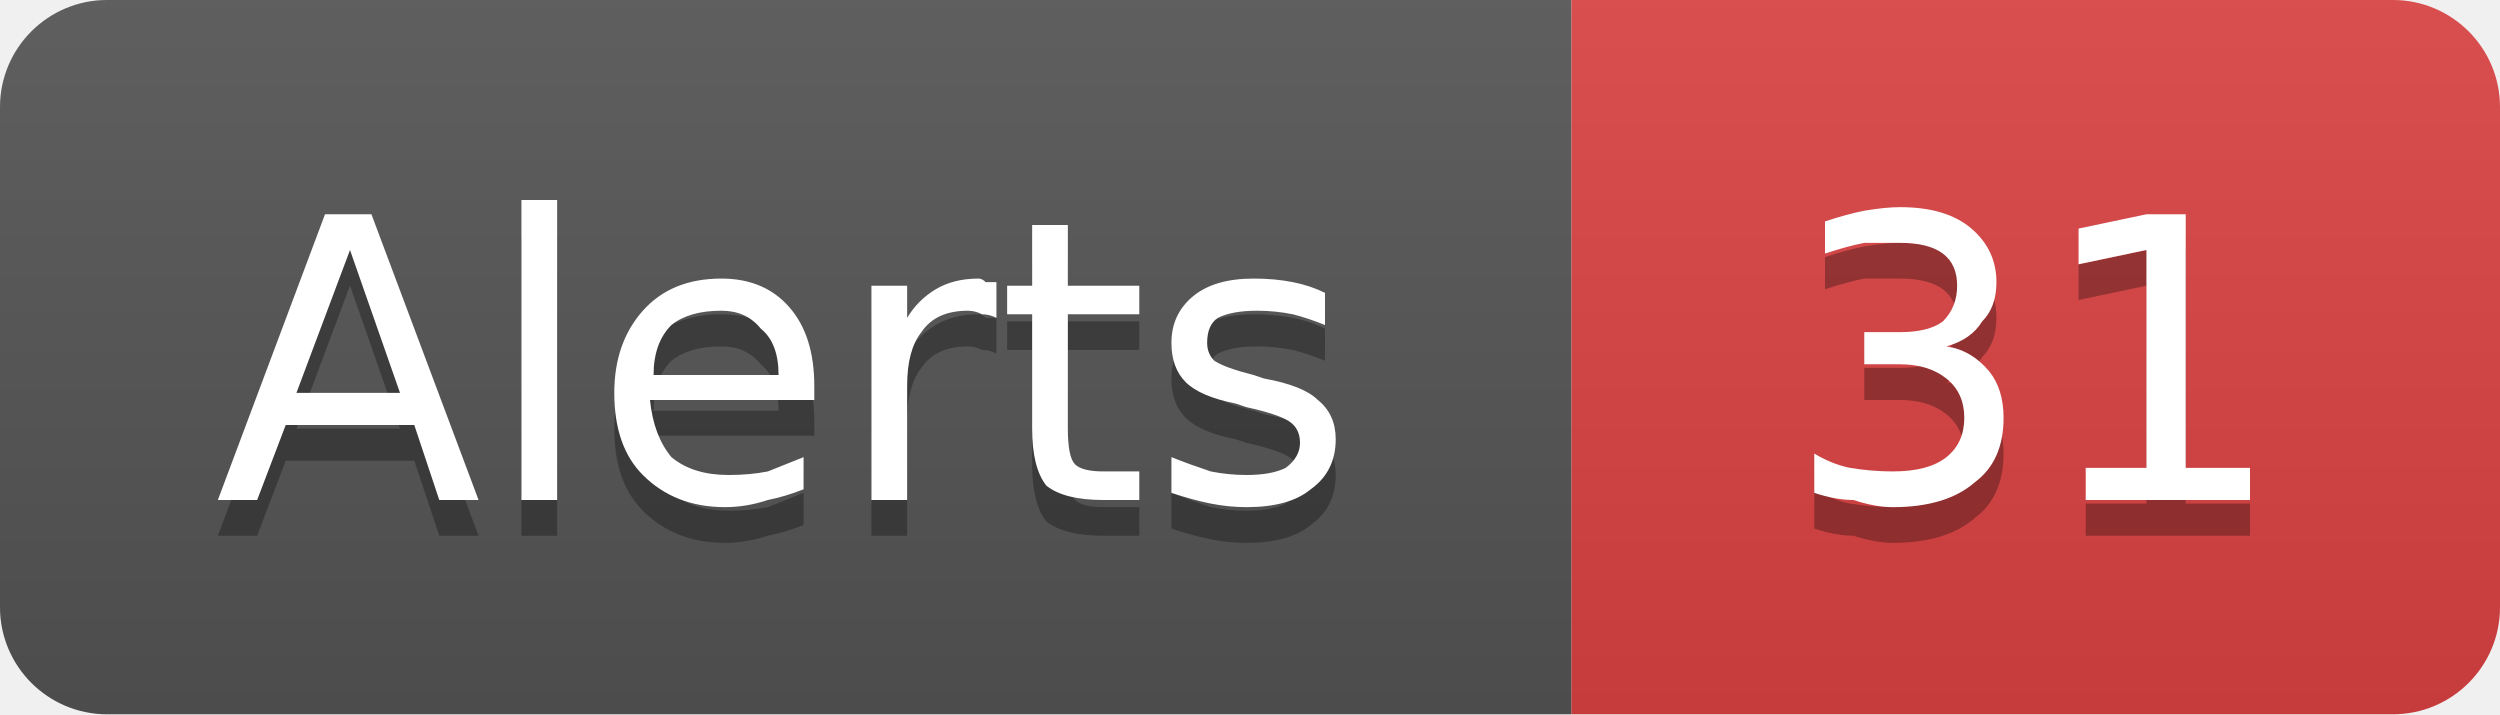
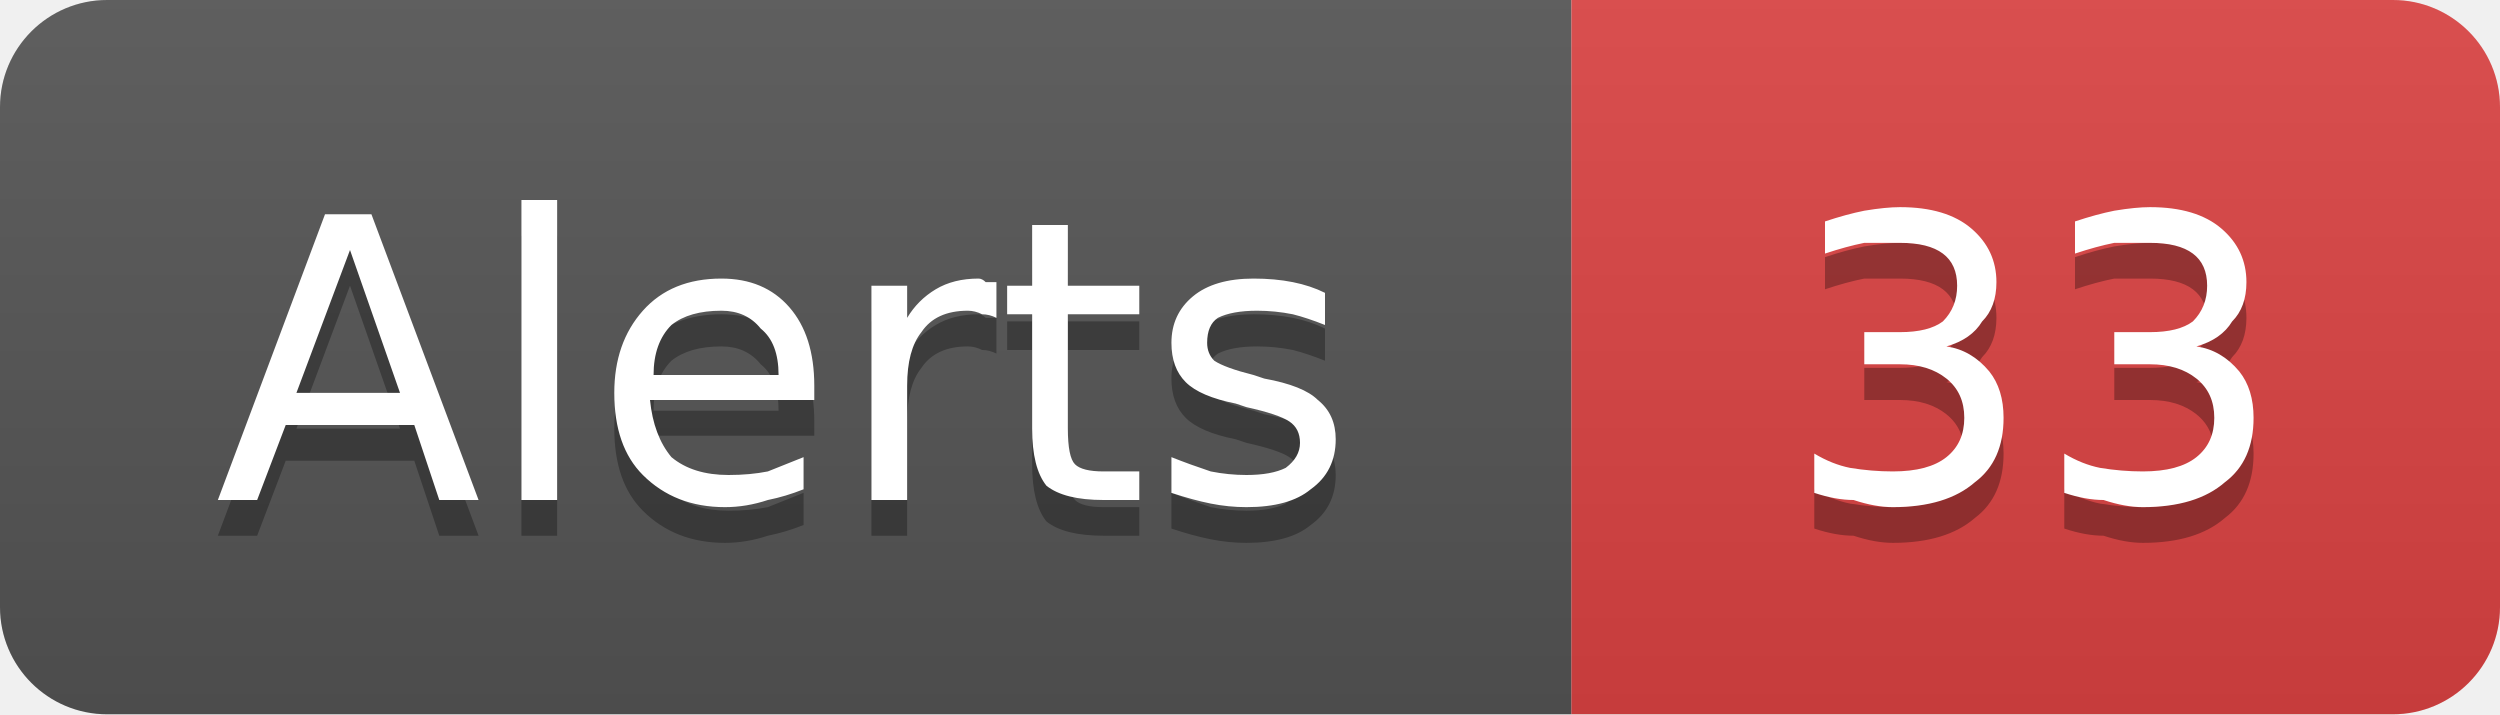
- <svg xmlns="http://www.w3.org/2000/svg" width="70" height="20" viewBox="0 0 70 20" role="img" aria-label="Alerts: 31">
+ <svg xmlns="http://www.w3.org/2000/svg" width="70" height="20" viewBox="0 0 70 20" role="img" aria-label="Alerts: 33">
  <linearGradient id="g-cluster_alert_count" x2="0" y2="100%">
    <stop offset="0" stop-color="#bbb" stop-opacity=".1" />
    <stop offset="1" stop-opacity=".1" />
  </linearGradient>
  <clipPath id="r-cluster_alert_count">
    <rect width="70" height="20" rx="3" fill="#fff" />
  </clipPath>
  <g clip-path="url(#r-cluster_alert_count)">
    <rect width="44" height="20" fill="#555" />
    <rect x="44" width="26" height="20" fill="#dd4343" />
    <rect width="70" height="20" fill="url(#g-cluster_alert_count)" />
    <path transform="translate(0 1)" fill="#010101" fill-opacity=".3" d="M9.8 7.0L8.3 11.0L11.2 11.0L9.8 7.0ZM9.1 6.0L10.4 6.0L13.4 14.0L12.3 14.0L11.6 11.9L8.0 11.9L7.2 14.0L6.1 14.0L9.1 6.0ZM14.6 5.6L15.6 5.6L15.6 14.0L14.6 14.0L14.6 5.6ZM22.8 10.8L22.8 11.2L18.2 11.2Q18.3 12.2 18.8 12.8Q19.4 13.3 20.4 13.3Q21.0 13.3 21.5 13.2Q22.0 13.0 22.5 12.8L22.5 13.7Q22.0 13.9 21.5 14.0Q20.9 14.2 20.3 14.2Q18.9 14.2 18.0 13.3Q17.2 12.5 17.2 11.0Q17.2 9.6 18.0 8.7Q18.8 7.8 20.2 7.8Q21.4 7.8 22.1 8.6Q22.8 9.4 22.8 10.8ZM21.8 10.5Q21.8 9.6 21.3 9.2Q20.9 8.7 20.2 8.7Q19.3 8.7 18.8 9.1Q18.3 9.6 18.3 10.5L21.8 10.5ZM27.9 8.9Q27.7 8.8 27.5 8.8Q27.3 8.7 27.1 8.7Q26.2 8.7 25.8 9.3Q25.4 9.8 25.4 10.8L25.4 14.0L24.4 14.0L24.4 8.0L25.4 8.0L25.4 8.9Q25.7 8.4 26.2 8.1Q26.7 7.8 27.4 7.8Q27.5 7.8 27.6 7.9Q27.7 7.9 27.9 7.9L27.9 8.9ZM29.9 6.3L29.9 8.0L31.9 8.0L31.9 8.8L29.9 8.8L29.9 12.0Q29.9 12.8 30.1 13.0Q30.3 13.2 30.9 13.2L31.9 13.2L31.9 14.0L30.9 14.0Q29.8 14.0 29.3 13.6Q28.9 13.1 28.9 12.0L28.9 8.8L28.2 8.8L28.2 8.0L28.9 8.0L28.9 6.3L29.9 6.3ZM37.1 8.2L37.1 9.1Q36.6 8.9 36.2 8.8Q35.7 8.7 35.2 8.7Q34.5 8.7 34.1 8.9Q33.8 9.1 33.8 9.6Q33.8 9.9 34.0 10.1Q34.3 10.3 35.1 10.5L35.4 10.6Q36.5 10.8 36.9 11.2Q37.4 11.6 37.4 12.3Q37.4 13.2 36.7 13.7Q36.1 14.2 34.9 14.2Q34.4 14.2 33.9 14.1Q33.4 14.0 32.8 13.8L32.8 12.8Q33.3 13.0 33.9 13.2Q34.4 13.3 34.9 13.3Q35.6 13.3 36.0 13.1Q36.4 12.8 36.4 12.4Q36.4 12.0 36.1 11.8Q35.8 11.6 34.9 11.4L34.6 11.3Q33.6 11.1 33.2 10.7Q32.8 10.3 32.8 9.6Q32.8 8.8 33.4 8.3Q34.0 7.8 35.1 7.8Q35.7 7.8 36.2 7.9Q36.7 8.0 37.1 8.2Z" />
    <path fill="#fff" d="M9.8 7.0L8.3 11.0L11.2 11.0L9.8 7.0ZM9.1 6.0L10.4 6.0L13.4 14.0L12.3 14.0L11.6 11.9L8.0 11.9L7.2 14.0L6.1 14.0L9.1 6.0ZM14.6 5.6L15.6 5.6L15.6 14.0L14.6 14.0L14.6 5.6ZM22.8 10.8L22.8 11.2L18.2 11.2Q18.3 12.2 18.8 12.8Q19.4 13.3 20.4 13.3Q21.0 13.3 21.5 13.2Q22.0 13.0 22.5 12.8L22.5 13.7Q22.0 13.9 21.5 14.0Q20.9 14.2 20.3 14.2Q18.9 14.2 18.0 13.3Q17.2 12.5 17.2 11.0Q17.2 9.6 18.0 8.7Q18.8 7.8 20.2 7.8Q21.4 7.8 22.1 8.6Q22.8 9.4 22.8 10.8ZM21.8 10.5Q21.8 9.6 21.3 9.2Q20.9 8.7 20.2 8.7Q19.3 8.7 18.8 9.1Q18.3 9.6 18.3 10.5L21.8 10.5ZM27.9 8.9Q27.7 8.8 27.5 8.8Q27.3 8.7 27.1 8.7Q26.2 8.7 25.8 9.3Q25.4 9.8 25.4 10.8L25.4 14.0L24.4 14.0L24.4 8.0L25.4 8.0L25.4 8.9Q25.7 8.4 26.2 8.1Q26.7 7.8 27.4 7.8Q27.5 7.8 27.6 7.9Q27.7 7.9 27.9 7.9L27.9 8.9ZM29.9 6.3L29.9 8.0L31.9 8.0L31.9 8.8L29.9 8.8L29.9 12.0Q29.9 12.8 30.1 13.0Q30.3 13.2 30.9 13.2L31.9 13.2L31.9 14.0L30.9 14.0Q29.8 14.0 29.3 13.6Q28.9 13.1 28.9 12.0L28.9 8.8L28.2 8.8L28.2 8.0L28.9 8.0L28.9 6.3L29.9 6.3ZM37.1 8.2L37.1 9.1Q36.6 8.9 36.2 8.8Q35.7 8.7 35.2 8.7Q34.5 8.7 34.1 8.9Q33.8 9.1 33.8 9.6Q33.8 9.9 34.0 10.1Q34.3 10.3 35.1 10.5L35.4 10.6Q36.5 10.8 36.9 11.2Q37.4 11.6 37.4 12.3Q37.4 13.2 36.7 13.7Q36.1 14.2 34.9 14.2Q34.4 14.2 33.9 14.1Q33.4 14.0 32.8 13.8L32.8 12.8Q33.3 13.0 33.9 13.2Q34.4 13.3 34.9 13.3Q35.6 13.3 36.0 13.1Q36.4 12.8 36.4 12.4Q36.4 12.0 36.1 11.8Q35.8 11.6 34.9 11.4L34.6 11.3Q33.6 11.1 33.2 10.7Q32.8 10.3 32.8 9.6Q32.8 8.8 33.4 8.3Q34.0 7.8 35.1 7.8Q35.7 7.8 36.2 7.9Q36.7 8.0 37.1 8.2Z" />
-     <path transform="translate(0 1)" fill="#010101" fill-opacity=".3" d="M54.5 9.7Q55.2 9.8 55.7 10.4Q56.1 10.9 56.1 11.7Q56.1 12.9 55.3 13.5Q54.5 14.2 53.0 14.2Q52.5 14.2 51.9 14.0Q51.4 14.0 50.8 13.8L50.8 12.7Q51.3 13.0 51.8 13.1Q52.4 13.2 53.0 13.2Q54.0 13.2 54.5 12.8Q55.0 12.4 55.0 11.7Q55.0 11.0 54.5 10.6Q54.0 10.2 53.2 10.2L52.2 10.2L52.2 9.3L53.2 9.3Q54.0 9.3 54.4 9.0Q54.8 8.6 54.8 8.0Q54.8 7.4 54.4 7.1Q54.0 6.8 53.2 6.8Q52.7 6.8 52.2 6.8Q51.7 6.9 51.1 7.1L51.1 6.2Q51.7 6.0 52.2 5.9Q52.8 5.8 53.2 5.8Q54.5 5.8 55.2 6.4Q55.9 7.0 55.9 7.9Q55.9 8.6 55.5 9.0Q55.2 9.5 54.5 9.7ZM58.4 13.1L60.1 13.1L60.1 7.0L58.2 7.4L58.2 6.4L60.1 6.0L61.2 6.0L61.2 13.1L63.0 13.1L63.0 14.0L58.4 14.0L58.4 13.1Z" />
-     <path fill="#fff" d="M54.5 9.7Q55.2 9.8 55.7 10.4Q56.1 10.9 56.1 11.7Q56.1 12.9 55.3 13.5Q54.5 14.2 53.0 14.2Q52.5 14.2 51.9 14.0Q51.4 14.0 50.8 13.8L50.8 12.7Q51.3 13.0 51.8 13.1Q52.4 13.2 53.0 13.2Q54.0 13.2 54.5 12.8Q55.0 12.4 55.0 11.7Q55.0 11.0 54.5 10.6Q54.0 10.2 53.2 10.2L52.2 10.2L52.2 9.3L53.2 9.3Q54.0 9.3 54.4 9.0Q54.8 8.6 54.8 8.0Q54.8 7.4 54.4 7.1Q54.0 6.8 53.2 6.8Q52.7 6.8 52.2 6.8Q51.7 6.9 51.1 7.1L51.1 6.2Q51.7 6.0 52.2 5.9Q52.8 5.8 53.2 5.8Q54.5 5.8 55.2 6.4Q55.9 7.0 55.9 7.9Q55.9 8.6 55.5 9.0Q55.2 9.5 54.5 9.7ZM58.4 13.1L60.1 13.1L60.1 7.0L58.2 7.4L58.2 6.4L60.1 6.0L61.2 6.0L61.2 13.1L63.0 13.1L63.0 14.0L58.4 14.0L58.4 13.1Z" />
+     <path transform="translate(0 1)" fill="#010101" fill-opacity=".3" d="M54.5 9.7Q55.2 9.8 55.7 10.4Q56.1 10.9 56.1 11.7Q56.1 12.9 55.3 13.5Q54.5 14.2 53.0 14.2Q52.5 14.2 51.9 14.0Q51.4 14.0 50.8 13.8L50.8 12.7Q51.3 13.0 51.8 13.1Q52.4 13.2 53.0 13.2Q54.0 13.2 54.5 12.8Q55.0 12.4 55.0 11.7Q55.0 11.0 54.5 10.6Q54.0 10.2 53.2 10.2L52.2 10.2L52.2 9.3L53.2 9.3Q54.0 9.3 54.4 9.0Q54.8 8.6 54.8 8.0Q54.8 7.4 54.4 7.1Q54.0 6.8 53.2 6.8Q52.7 6.8 52.2 6.8Q51.7 6.9 51.1 7.1L51.1 6.2Q51.7 6.0 52.2 5.9Q52.8 5.8 53.2 5.8Q54.5 5.8 55.2 6.4Q55.9 7.0 55.9 7.9Q55.9 8.6 55.5 9.0Q55.2 9.5 54.5 9.7ZM61.5 9.7Q62.2 9.8 62.7 10.4Q63.1 10.9 63.1 11.7Q63.1 12.9 62.3 13.5Q61.5 14.2 60.0 14.2Q59.5 14.2 58.9 14.0Q58.4 14.0 57.8 13.8L57.8 12.7Q58.3 13.0 58.8 13.1Q59.4 13.2 60.0 13.2Q61.0 13.2 61.5 12.8Q62.0 12.4 62.0 11.7Q62.0 11.0 61.5 10.6Q61.0 10.2 60.2 10.2L59.2 10.2L59.2 9.3L60.2 9.3Q61.0 9.3 61.4 9.0Q61.8 8.6 61.8 8.0Q61.8 7.4 61.4 7.1Q61.0 6.8 60.2 6.8Q59.7 6.8 59.2 6.8Q58.7 6.9 58.1 7.1L58.1 6.2Q58.7 6.0 59.2 5.9Q59.8 5.8 60.2 5.8Q61.5 5.8 62.2 6.4Q62.9 7.0 62.9 7.9Q62.9 8.6 62.5 9.0Q62.2 9.5 61.5 9.7Z" />
+     <path fill="#fff" d="M54.5 9.7Q55.2 9.8 55.7 10.4Q56.1 10.9 56.1 11.7Q56.1 12.9 55.3 13.5Q54.5 14.2 53.0 14.2Q52.5 14.2 51.9 14.0Q51.4 14.0 50.8 13.8L50.8 12.7Q51.3 13.0 51.8 13.1Q52.4 13.2 53.0 13.2Q54.0 13.2 54.5 12.8Q55.0 12.4 55.0 11.7Q55.0 11.0 54.5 10.6Q54.0 10.2 53.2 10.2L52.2 10.2L52.2 9.3L53.2 9.3Q54.0 9.3 54.4 9.0Q54.8 8.6 54.8 8.0Q54.8 7.4 54.4 7.1Q54.0 6.8 53.2 6.8Q52.7 6.8 52.2 6.8Q51.7 6.9 51.1 7.1L51.1 6.2Q51.7 6.0 52.2 5.9Q52.8 5.8 53.2 5.8Q54.5 5.8 55.2 6.4Q55.9 7.0 55.9 7.9Q55.9 8.6 55.5 9.0Q55.2 9.5 54.5 9.7ZM61.5 9.7Q62.2 9.8 62.7 10.4Q63.1 10.9 63.1 11.7Q63.1 12.9 62.3 13.5Q61.5 14.2 60.0 14.2Q59.5 14.2 58.9 14.0Q58.4 14.0 57.8 13.8L57.8 12.7Q58.3 13.0 58.8 13.1Q59.4 13.2 60.0 13.2Q61.0 13.2 61.5 12.8Q62.0 12.4 62.0 11.7Q62.0 11.0 61.5 10.6Q61.0 10.2 60.2 10.2L59.2 10.2L59.2 9.3L60.2 9.3Q61.0 9.3 61.4 9.0Q61.8 8.6 61.8 8.0Q61.8 7.4 61.4 7.1Q61.0 6.8 60.2 6.8Q59.7 6.8 59.2 6.8Q58.7 6.9 58.1 7.1L58.1 6.2Q58.7 6.0 59.2 5.9Q59.8 5.8 60.2 5.8Q61.5 5.8 62.2 6.4Q62.9 7.0 62.9 7.9Q62.9 8.6 62.5 9.0Q62.2 9.5 61.5 9.7Z" />
  </g>
</svg>
